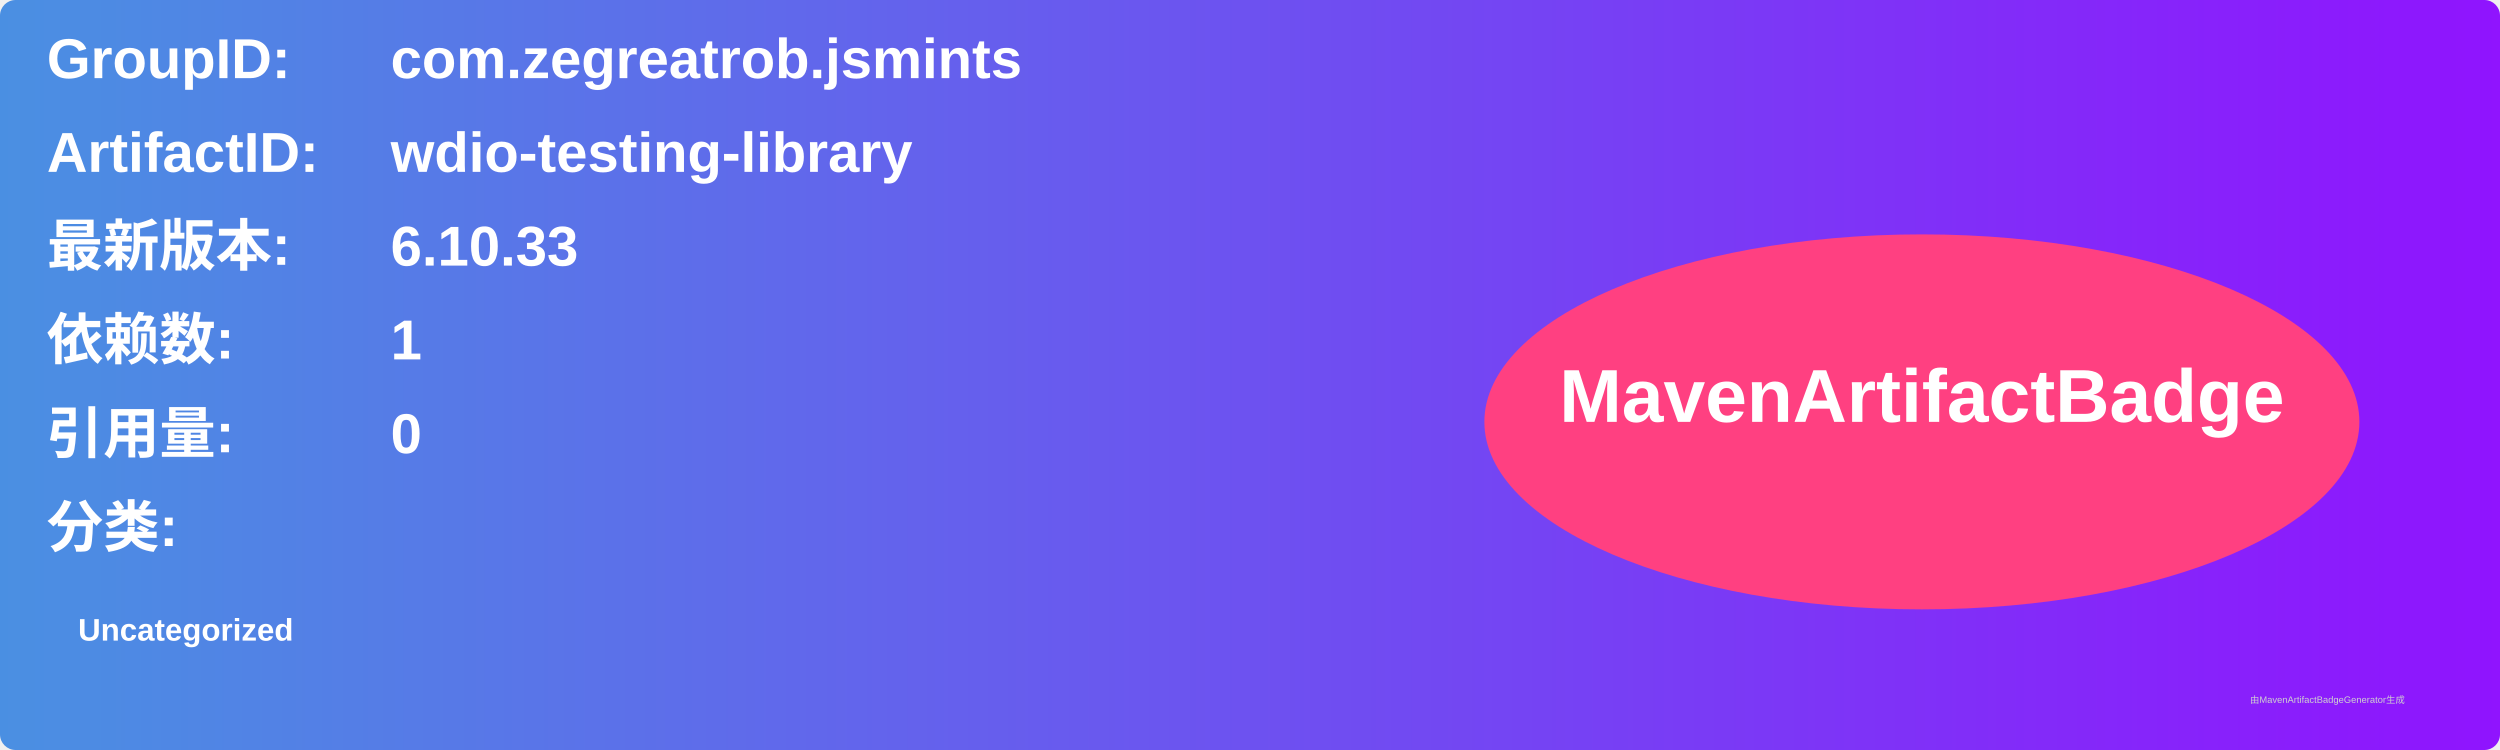
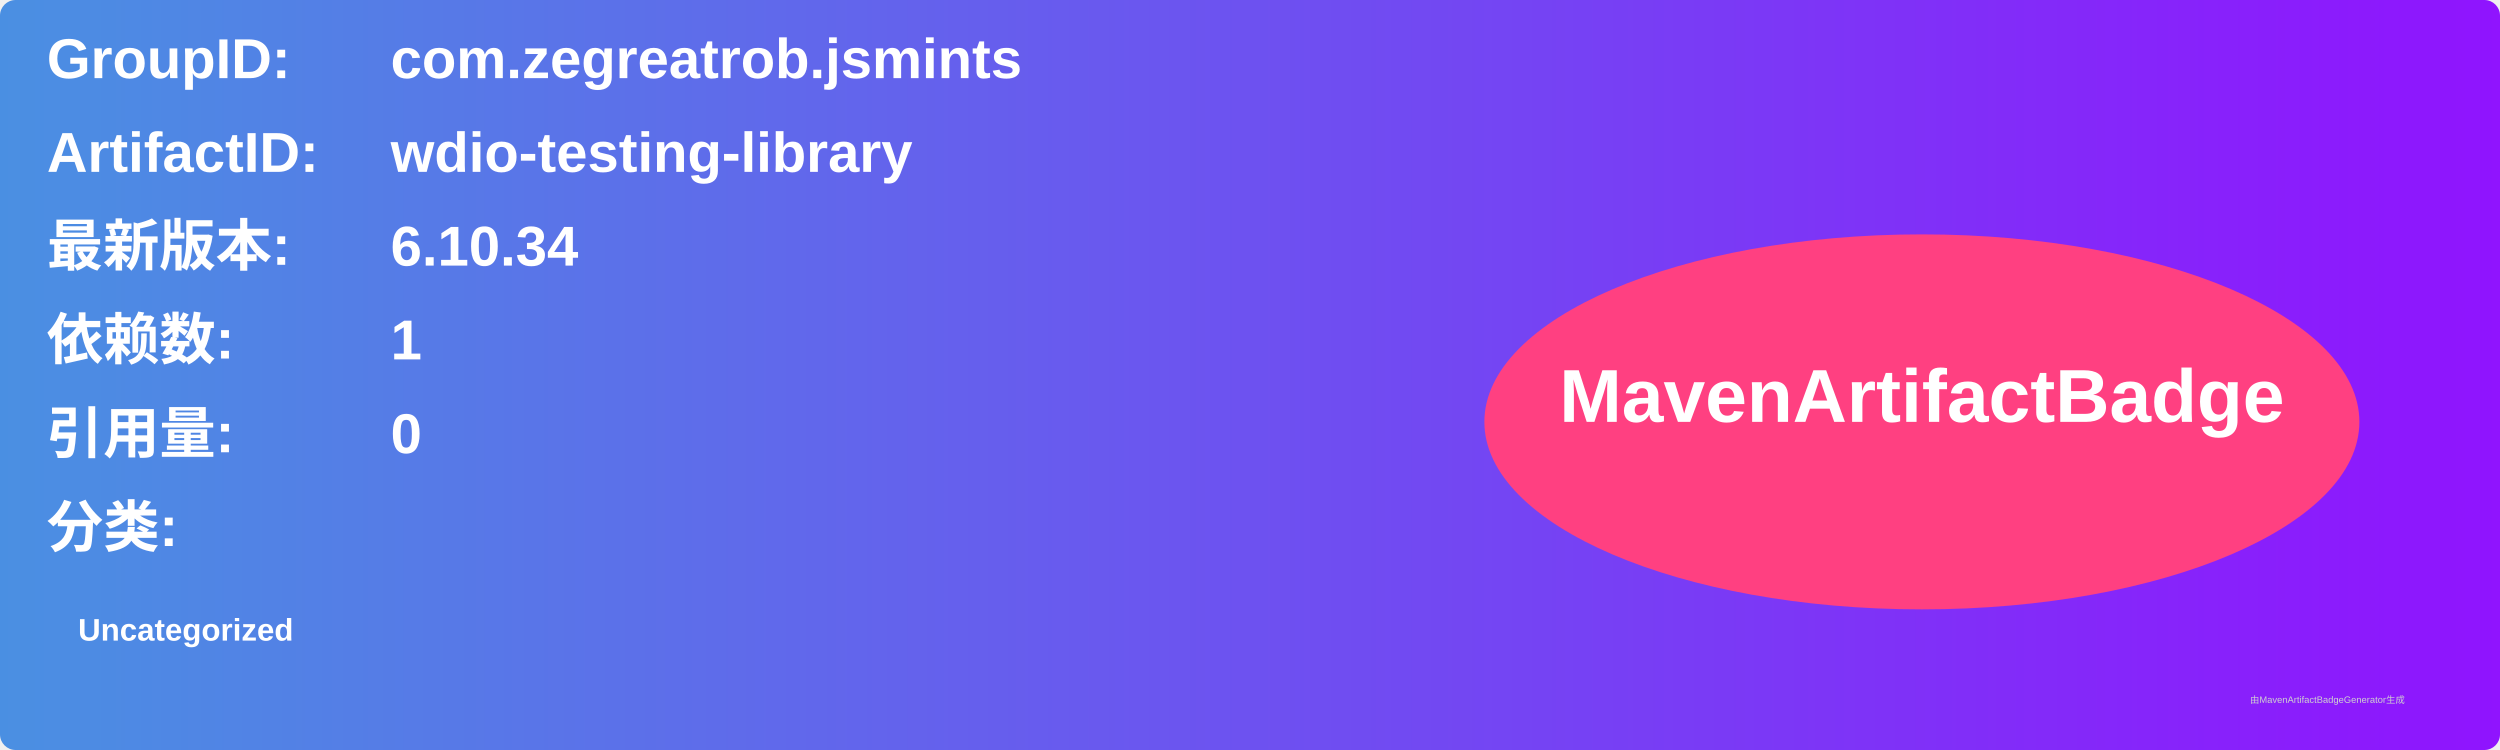
<svg xmlns="http://www.w3.org/2000/svg" width="800" height="240" viewBox="0 0 800 240">
  <linearGradient id="grad" x1="0%" y1="0%" x2="100%" y2="0%">
    <stop offset="0%" stop-color="#4a90e2" />
    <stop offset="100%" stop-color="#9013fe" />
  </linearGradient>
  <rect width="100%" height="100%" rx="5" ry="5" fill="url(#grad)" />
  <g transform="translate(15, 15)">
    <text x="0" y="10" font-family="Arial" font-size="18" fill="white" font-weight="bold" width="260">GroupID:</text>
    <text x="110" y="10" font-family="Arial" font-size="18" fill="white" font-weight="bold" width="460">com.zegreatrob.jsmints</text>
    <text x="0" y="40" font-family="Arial" font-size="18" fill="white" font-weight="bold" width="260">ArtifactID:</text>
    <text x="110" y="40" font-family="Arial" font-size="18" fill="white" font-weight="bold" width="460">wdio-testing-library</text>
    <text x="0" y="70" font-family="Arial" font-size="18" fill="white" font-weight="bold">最新版本:</text>
    <text x="110" y="70" font-family="Arial" font-size="18" fill="white" font-weight="bold">
-       <tspan font-weight="bold">6.10.33</tspan>
+       <tspan font-weight="bold">6.10.34</tspan>
    </text>
    <text x="0" y="100" font-family="Arial" font-size="18" fill="white" font-weight="bold">依赖数: </text>
    <text x="110" y="100" font-family="Arial" font-size="18" fill="white">
      <tspan font-weight="bold">1</tspan>
    </text>
    <text x="0" y="130" font-family="Arial" font-size="18" fill="white" font-weight="bold">引用量: </text>
    <text x="110" y="130" font-family="Arial" font-size="18" fill="white">
      <tspan font-weight="bold">0</tspan>
    </text>
    <text x="0" y="160" font-family="Arial" font-size="18" fill="white" font-weight="bold">分类:</text>
    <text x="10" y="190" font-family="Arial" font-size="10" fill="white">
      <tspan font-weight="bold">Uncategorized</tspan>
    </text>
    <ellipse cx="600" cy="120" rx="140" ry="60" fill="#ff4081" />
    <text x="600" y="120" text-anchor="middle" font-family="Arial" font-size="24" fill="white" font-weight="bold">MavenArtifactBadge</text>
  </g>
  <text x="720" y="225" font-family="Arial" font-size="3" fill="#d0d0d0">由MavenArtifactBadgeGenerator生成</text>
</svg>
